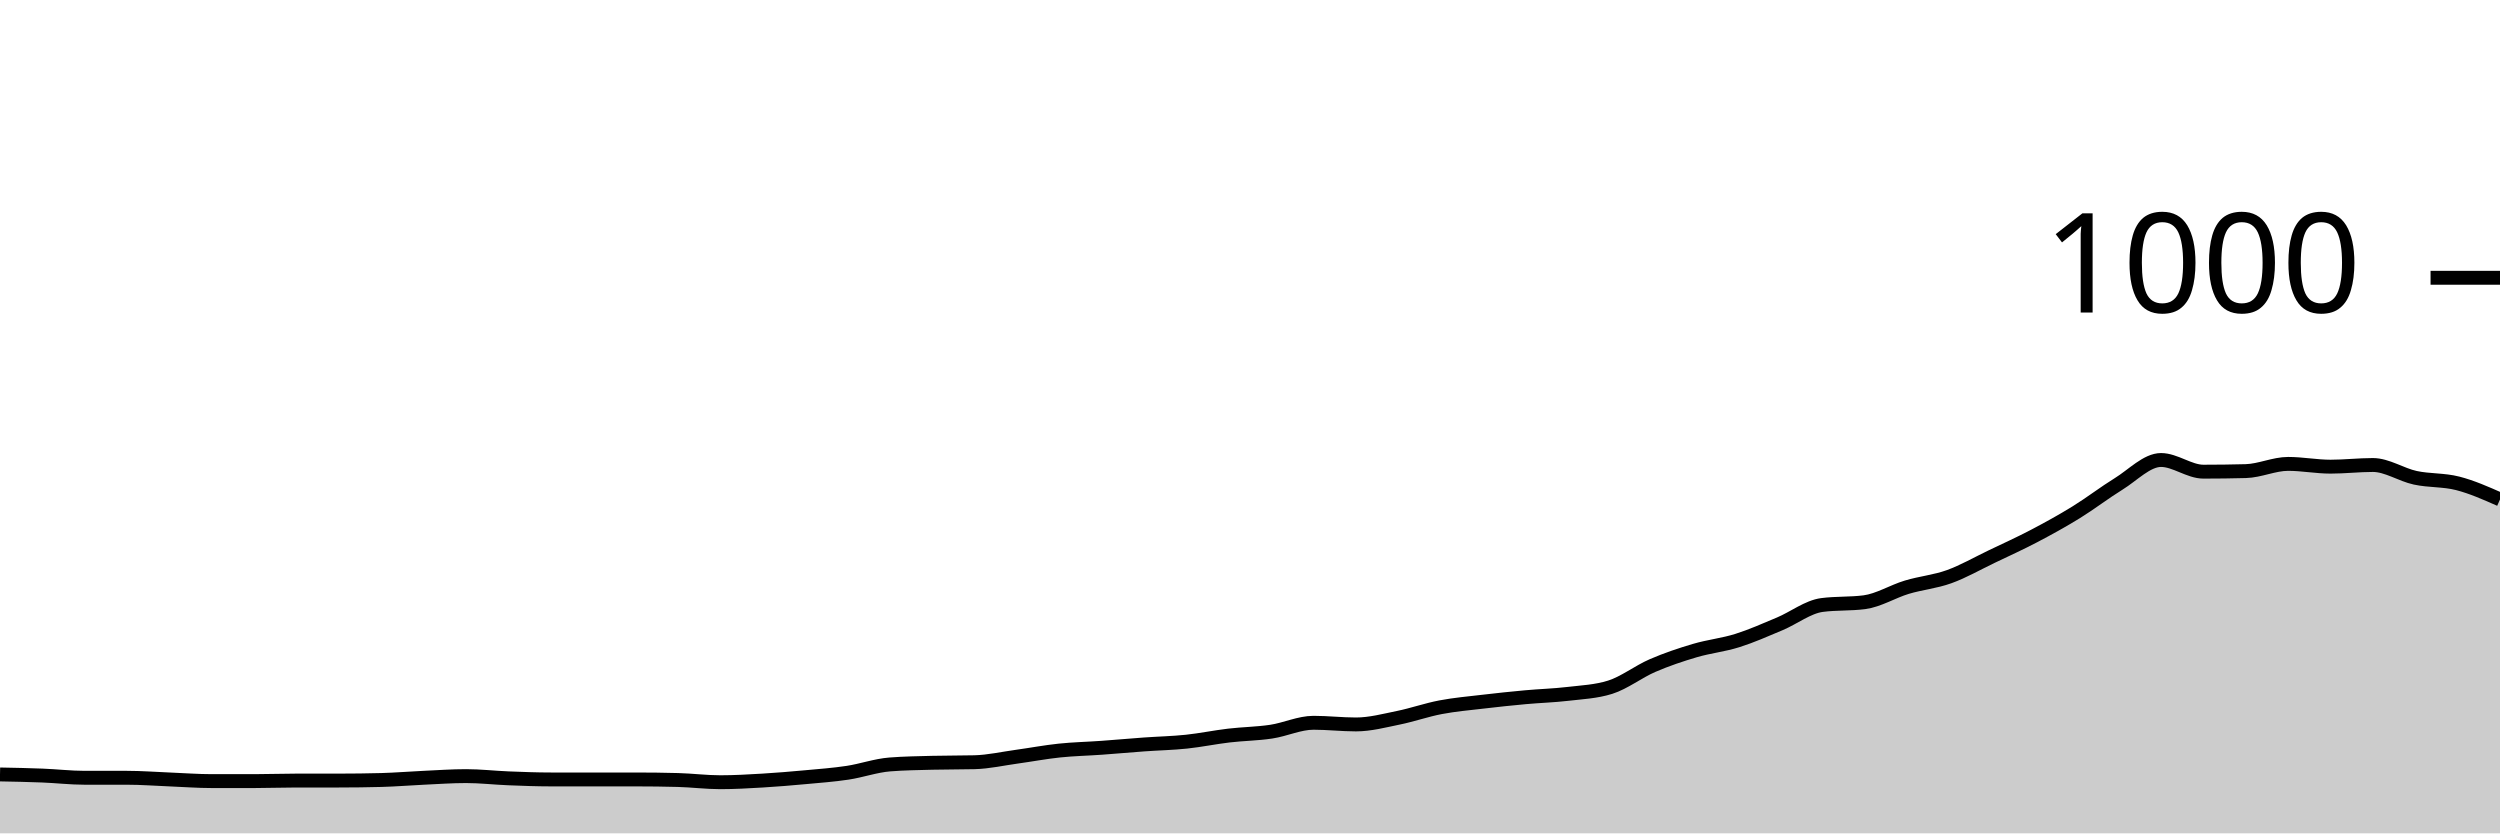
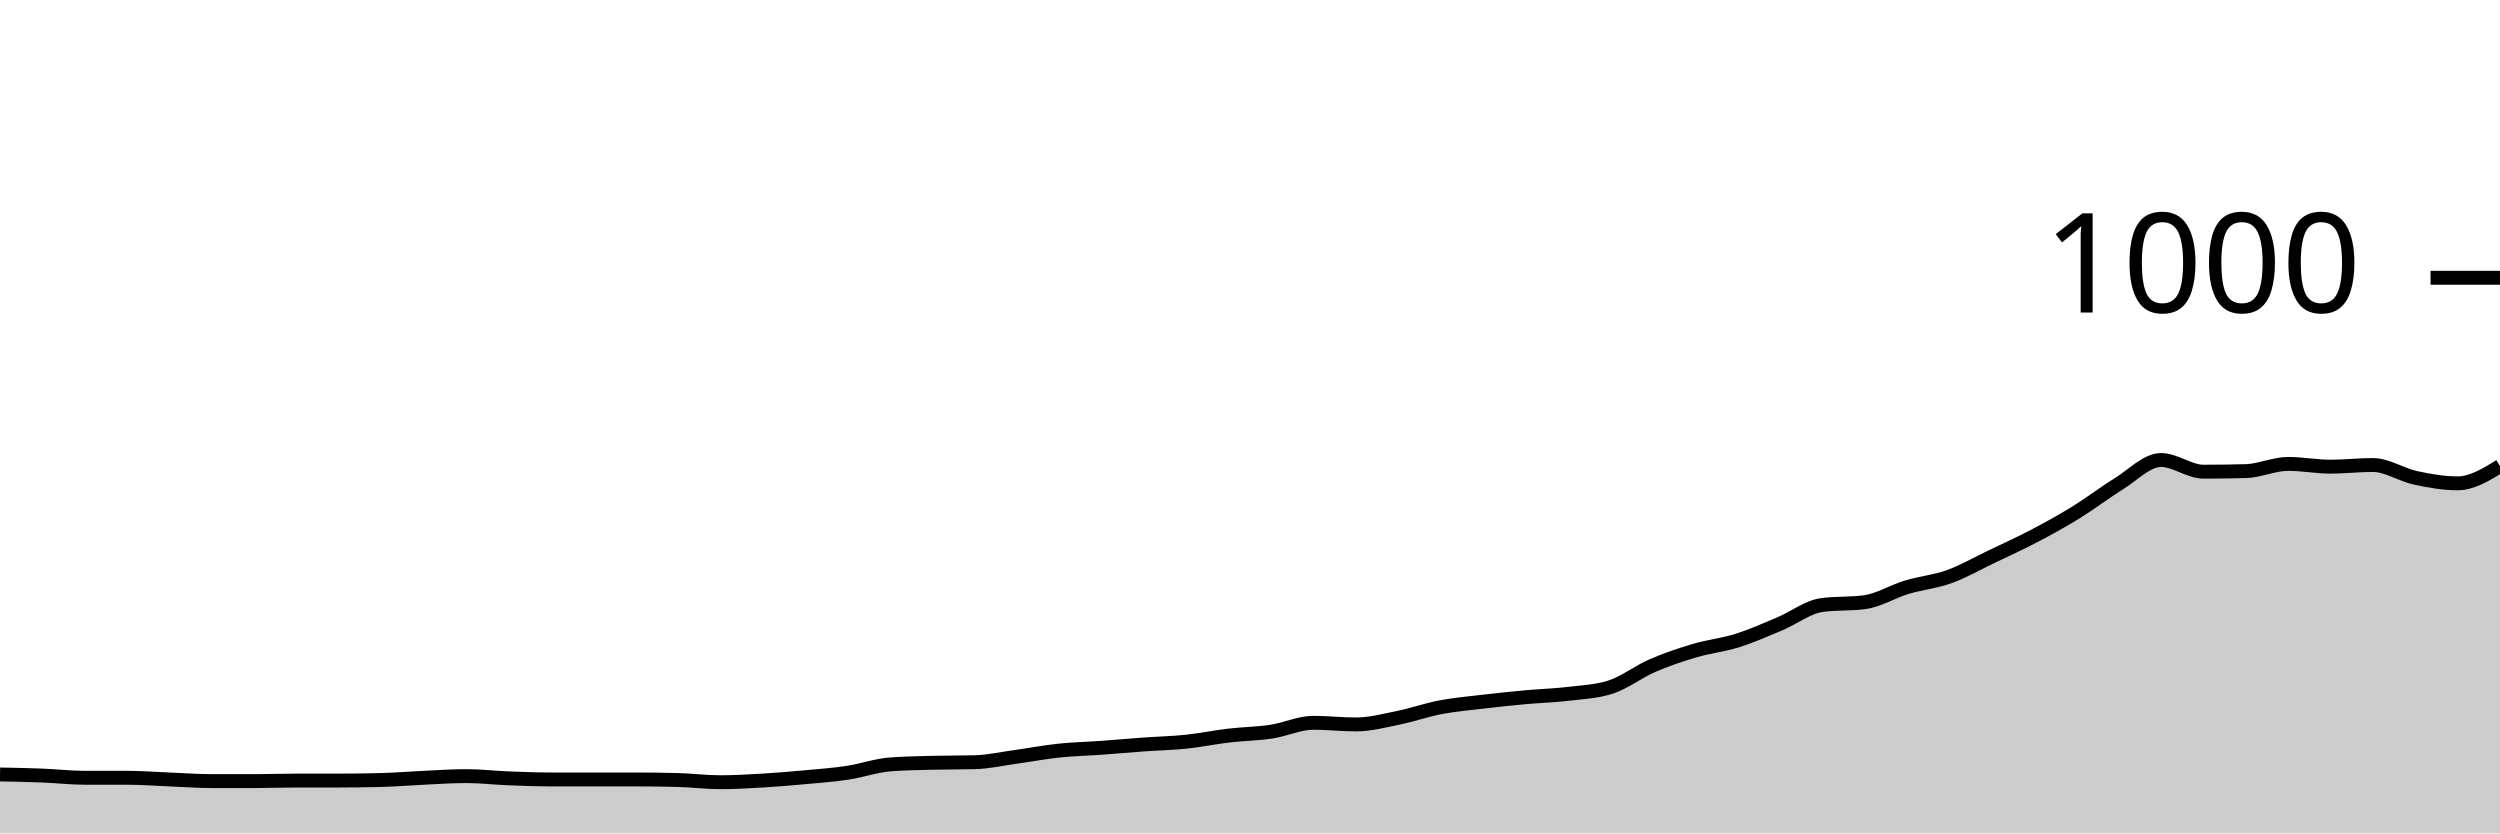
<svg xmlns="http://www.w3.org/2000/svg" viewBox="0 0 180 60">
  <g transform="translate(0,20)">
-     <path class="area" fill="rgba(0, 0, 0, 0.2)" d="M0,35.76C1.017,35.78,2.034,35.8,3.051,35.84C4.068,35.88,5.085,36,6.102,36C7.119,36,8.136,36,9.153,36C10.169,36,11.186,36.08,12.203,36.12C13.22,36.16,14.237,36.24,15.254,36.24C16.271,36.24,17.288,36.24,18.305,36.24C19.322,36.24,20.339,36.2,21.356,36.2C22.373,36.2,23.39,36.2,24.407,36.2C25.424,36.2,26.441,36.187,27.458,36.16C28.475,36.133,29.492,36.047,30.508,36C31.525,35.953,32.542,35.88,33.559,35.88C34.576,35.88,35.593,36,36.61,36.04C37.627,36.08,38.644,36.12,39.661,36.12C40.678,36.12,41.695,36.12,42.712,36.12C43.729,36.12,44.746,36.12,45.763,36.12C46.78,36.12,47.797,36.133,48.814,36.16C49.831,36.187,50.847,36.32,51.864,36.32C52.881,36.32,53.898,36.26,54.915,36.2C55.932,36.14,56.949,36.053,57.966,35.96C58.983,35.867,60,35.793,61.017,35.64C62.034,35.487,63.051,35.12,64.068,35.04C65.085,34.96,66.102,34.947,67.119,34.92C68.136,34.893,69.153,34.907,70.169,34.88C71.186,34.853,72.203,34.62,73.22,34.48C74.237,34.34,75.254,34.147,76.271,34.04C77.288,33.933,78.305,33.913,79.322,33.84C80.339,33.767,81.356,33.673,82.373,33.6C83.39,33.527,84.407,33.507,85.424,33.4C86.441,33.293,87.458,33.08,88.475,32.96C89.492,32.84,90.508,32.833,91.525,32.68C92.542,32.527,93.559,32.04,94.576,32.04C95.593,32.04,96.61,32.16,97.627,32.16C98.644,32.16,99.661,31.887,100.678,31.68C101.695,31.473,102.712,31.113,103.729,30.92C104.746,30.727,105.763,30.64,106.78,30.52C107.797,30.4,108.814,30.293,109.831,30.2C110.847,30.107,111.864,30.08,112.881,29.96C113.898,29.84,114.915,29.8,115.932,29.48C116.949,29.16,117.966,28.36,118.983,27.92C120,27.48,121.017,27.14,122.034,26.84C123.051,26.54,124.068,26.44,125.085,26.12C126.102,25.8,127.119,25.347,128.136,24.92C129.153,24.493,130.169,23.693,131.186,23.56C132.203,23.427,133.22,23.493,134.237,23.36C135.254,23.227,136.271,22.587,137.288,22.28C138.305,21.973,139.322,21.887,140.339,21.52C141.356,21.153,142.373,20.567,143.39,20.08C144.407,19.593,145.424,19.133,146.441,18.6C147.458,18.067,148.475,17.507,149.492,16.88C150.508,16.253,151.525,15.467,152.542,14.84C153.559,14.213,154.576,13.12,155.593,13.12C156.61,13.12,157.627,13.96,158.644,13.96C159.661,13.96,160.678,13.947,161.695,13.92C162.712,13.893,163.729,13.4,164.746,13.4C165.763,13.4,166.78,13.6,167.797,13.6C168.814,13.6,169.831,13.48,170.847,13.48C171.864,13.48,172.881,14.18,173.898,14.4C174.915,14.62,175.932,14.54,176.949,14.8C177.966,15.06,178.983,15.51,180,15.96L180,40C178.983,40,177.966,40,176.949,40C175.932,40,174.915,40,173.898,40C172.881,40,171.864,40,170.847,40C169.831,40,168.814,40,167.797,40C166.78,40,165.763,40,164.746,40C163.729,40,162.712,40,161.695,40C160.678,40,159.661,40,158.644,40C157.627,40,156.61,40,155.593,40C154.576,40,153.559,40,152.542,40C151.525,40,150.508,40,149.492,40C148.475,40,147.458,40,146.441,40C145.424,40,144.407,40,143.39,40C142.373,40,141.356,40,140.339,40C139.322,40,138.305,40,137.288,40C136.271,40,135.254,40,134.237,40C133.22,40,132.203,40,131.186,40C130.169,40,129.153,40,128.136,40C127.119,40,126.102,40,125.085,40C124.068,40,123.051,40,122.034,40C121.017,40,120,40,118.983,40C117.966,40,116.949,40,115.932,40C114.915,40,113.898,40,112.881,40C111.864,40,110.847,40,109.831,40C108.814,40,107.797,40,106.78,40C105.763,40,104.746,40,103.729,40C102.712,40,101.695,40,100.678,40C99.661,40,98.644,40,97.627,40C96.61,40,95.593,40,94.576,40C93.559,40,92.542,40,91.525,40C90.508,40,89.492,40,88.475,40C87.458,40,86.441,40,85.424,40C84.407,40,83.39,40,82.373,40C81.356,40,80.339,40,79.322,40C78.305,40,77.288,40,76.271,40C75.254,40,74.237,40,73.22,40C72.203,40,71.186,40,70.169,40C69.153,40,68.136,40,67.119,40C66.102,40,65.085,40,64.068,40C63.051,40,62.034,40,61.017,40C60,40,58.983,40,57.966,40C56.949,40,55.932,40,54.915,40C53.898,40,52.881,40,51.864,40C50.847,40,49.831,40,48.814,40C47.797,40,46.78,40,45.763,40C44.746,40,43.729,40,42.712,40C41.695,40,40.678,40,39.661,40C38.644,40,37.627,40,36.61,40C35.593,40,34.576,40,33.559,40C32.542,40,31.525,40,30.508,40C29.492,40,28.475,40,27.458,40C26.441,40,25.424,40,24.407,40C23.39,40,22.373,40,21.356,40C20.339,40,19.322,40,18.305,40C17.288,40,16.271,40,15.254,40C14.237,40,13.22,40,12.203,40C11.186,40,10.169,40,9.153,40C8.136,40,7.119,40,6.102,40C5.085,40,4.068,40,3.051,40C2.034,40,1.017,40,0,40Z" />
-     <path class="line" stroke="black" fill="none" d="M0,35.76C1.017,35.78,2.034,35.8,3.051,35.84C4.068,35.88,5.085,36,6.102,36C7.119,36,8.136,36,9.153,36C10.169,36,11.186,36.08,12.203,36.12C13.22,36.16,14.237,36.24,15.254,36.24C16.271,36.24,17.288,36.24,18.305,36.24C19.322,36.24,20.339,36.2,21.356,36.2C22.373,36.2,23.39,36.2,24.407,36.2C25.424,36.2,26.441,36.187,27.458,36.16C28.475,36.133,29.492,36.047,30.508,36C31.525,35.953,32.542,35.88,33.559,35.88C34.576,35.88,35.593,36,36.61,36.04C37.627,36.08,38.644,36.12,39.661,36.12C40.678,36.12,41.695,36.12,42.712,36.12C43.729,36.12,44.746,36.12,45.763,36.12C46.78,36.12,47.797,36.133,48.814,36.16C49.831,36.187,50.847,36.32,51.864,36.32C52.881,36.32,53.898,36.26,54.915,36.2C55.932,36.14,56.949,36.053,57.966,35.96C58.983,35.867,60,35.793,61.017,35.64C62.034,35.487,63.051,35.12,64.068,35.04C65.085,34.96,66.102,34.947,67.119,34.92C68.136,34.893,69.153,34.907,70.169,34.88C71.186,34.853,72.203,34.62,73.22,34.48C74.237,34.34,75.254,34.147,76.271,34.04C77.288,33.933,78.305,33.913,79.322,33.84C80.339,33.767,81.356,33.673,82.373,33.6C83.39,33.527,84.407,33.507,85.424,33.4C86.441,33.293,87.458,33.08,88.475,32.96C89.492,32.84,90.508,32.833,91.525,32.68C92.542,32.527,93.559,32.04,94.576,32.04C95.593,32.04,96.61,32.16,97.627,32.16C98.644,32.16,99.661,31.887,100.678,31.68C101.695,31.473,102.712,31.113,103.729,30.92C104.746,30.727,105.763,30.64,106.78,30.52C107.797,30.4,108.814,30.293,109.831,30.2C110.847,30.107,111.864,30.08,112.881,29.96C113.898,29.84,114.915,29.8,115.932,29.48C116.949,29.16,117.966,28.36,118.983,27.92C120,27.48,121.017,27.14,122.034,26.84C123.051,26.54,124.068,26.44,125.085,26.12C126.102,25.8,127.119,25.347,128.136,24.92C129.153,24.493,130.169,23.693,131.186,23.56C132.203,23.427,133.22,23.493,134.237,23.36C135.254,23.227,136.271,22.587,137.288,22.28C138.305,21.973,139.322,21.887,140.339,21.52C141.356,21.153,142.373,20.567,143.39,20.08C144.407,19.593,145.424,19.133,146.441,18.6C147.458,18.067,148.475,17.507,149.492,16.88C150.508,16.253,151.525,15.467,152.542,14.84C153.559,14.213,154.576,13.12,155.593,13.12C156.61,13.12,157.627,13.96,158.644,13.96C159.661,13.96,160.678,13.947,161.695,13.92C162.712,13.893,163.729,13.4,164.746,13.4C165.763,13.4,166.78,13.6,167.797,13.6C168.814,13.6,169.831,13.48,170.847,13.48C171.864,13.48,172.881,14.18,173.898,14.4C174.915,14.62,175.932,14.54,176.949,14.8C177.966,15.06,178.983,15.51,180,15.96" />
+     <path class="area" fill="rgba(0, 0, 0, 0.2)" d="M0,35.76C1.017,35.78,2.034,35.8,3.051,35.84C4.068,35.88,5.085,36,6.102,36C7.119,36,8.136,36,9.153,36C10.169,36,11.186,36.08,12.203,36.12C13.22,36.16,14.237,36.24,15.254,36.24C16.271,36.24,17.288,36.24,18.305,36.24C19.322,36.24,20.339,36.2,21.356,36.2C22.373,36.2,23.39,36.2,24.407,36.2C25.424,36.2,26.441,36.187,27.458,36.16C28.475,36.133,29.492,36.047,30.508,36C31.525,35.953,32.542,35.88,33.559,35.88C34.576,35.88,35.593,36,36.61,36.04C37.627,36.08,38.644,36.12,39.661,36.12C40.678,36.12,41.695,36.12,42.712,36.12C43.729,36.12,44.746,36.12,45.763,36.12C46.78,36.12,47.797,36.133,48.814,36.16C49.831,36.187,50.847,36.32,51.864,36.32C52.881,36.32,53.898,36.26,54.915,36.2C55.932,36.14,56.949,36.053,57.966,35.96C58.983,35.867,60,35.793,61.017,35.64C62.034,35.487,63.051,35.12,64.068,35.04C65.085,34.96,66.102,34.947,67.119,34.92C68.136,34.893,69.153,34.907,70.169,34.88C71.186,34.853,72.203,34.62,73.22,34.48C74.237,34.34,75.254,34.147,76.271,34.04C77.288,33.933,78.305,33.913,79.322,33.84C80.339,33.767,81.356,33.673,82.373,33.6C83.39,33.527,84.407,33.507,85.424,33.4C86.441,33.293,87.458,33.08,88.475,32.96C89.492,32.84,90.508,32.833,91.525,32.68C92.542,32.527,93.559,32.04,94.576,32.04C95.593,32.04,96.61,32.16,97.627,32.16C98.644,32.16,99.661,31.887,100.678,31.68C101.695,31.473,102.712,31.113,103.729,30.92C104.746,30.727,105.763,30.64,106.78,30.52C107.797,30.4,108.814,30.293,109.831,30.2C110.847,30.107,111.864,30.08,112.881,29.96C113.898,29.84,114.915,29.8,115.932,29.48C116.949,29.16,117.966,28.36,118.983,27.92C120,27.48,121.017,27.14,122.034,26.84C123.051,26.54,124.068,26.44,125.085,26.12C126.102,25.8,127.119,25.347,128.136,24.92C129.153,24.493,130.169,23.693,131.186,23.56C132.203,23.427,133.22,23.493,134.237,23.36C135.254,23.227,136.271,22.587,137.288,22.28C138.305,21.973,139.322,21.887,140.339,21.52C141.356,21.153,142.373,20.567,143.39,20.08C144.407,19.593,145.424,19.133,146.441,18.6C147.458,18.067,148.475,17.507,149.492,16.88C150.508,16.253,151.525,15.467,152.542,14.84C153.559,14.213,154.576,13.12,155.593,13.12C156.61,13.12,157.627,13.96,158.644,13.96C159.661,13.96,160.678,13.947,161.695,13.92C162.712,13.893,163.729,13.4,164.746,13.4C165.763,13.4,166.78,13.6,167.797,13.6C168.814,13.6,169.831,13.48,170.847,13.48C171.864,13.48,172.881,14.18,173.898,14.4C174.915,14.62,175.932,14.8,176.949,14.8C177.966,14.8,178.983,14.18,180,13.56L180,40C178.983,40,177.966,40,176.949,40C175.932,40,174.915,40,173.898,40C172.881,40,171.864,40,170.847,40C169.831,40,168.814,40,167.797,40C166.78,40,165.763,40,164.746,40C163.729,40,162.712,40,161.695,40C160.678,40,159.661,40,158.644,40C157.627,40,156.61,40,155.593,40C154.576,40,153.559,40,152.542,40C151.525,40,150.508,40,149.492,40C148.475,40,147.458,40,146.441,40C145.424,40,144.407,40,143.39,40C142.373,40,141.356,40,140.339,40C139.322,40,138.305,40,137.288,40C136.271,40,135.254,40,134.237,40C133.22,40,132.203,40,131.186,40C130.169,40,129.153,40,128.136,40C127.119,40,126.102,40,125.085,40C124.068,40,123.051,40,122.034,40C121.017,40,120,40,118.983,40C117.966,40,116.949,40,115.932,40C114.915,40,113.898,40,112.881,40C111.864,40,110.847,40,109.831,40C108.814,40,107.797,40,106.78,40C105.763,40,104.746,40,103.729,40C102.712,40,101.695,40,100.678,40C99.661,40,98.644,40,97.627,40C96.61,40,95.593,40,94.576,40C93.559,40,92.542,40,91.525,40C90.508,40,89.492,40,88.475,40C87.458,40,86.441,40,85.424,40C84.407,40,83.39,40,82.373,40C81.356,40,80.339,40,79.322,40C78.305,40,77.288,40,76.271,40C75.254,40,74.237,40,73.22,40C72.203,40,71.186,40,70.169,40C69.153,40,68.136,40,67.119,40C66.102,40,65.085,40,64.068,40C63.051,40,62.034,40,61.017,40C60,40,58.983,40,57.966,40C56.949,40,55.932,40,54.915,40C53.898,40,52.881,40,51.864,40C50.847,40,49.831,40,48.814,40C47.797,40,46.78,40,45.763,40C44.746,40,43.729,40,42.712,40C41.695,40,40.678,40,39.661,40C38.644,40,37.627,40,36.61,40C35.593,40,34.576,40,33.559,40C32.542,40,31.525,40,30.508,40C29.492,40,28.475,40,27.458,40C26.441,40,25.424,40,24.407,40C23.39,40,22.373,40,21.356,40C20.339,40,19.322,40,18.305,40C17.288,40,16.271,40,15.254,40C14.237,40,13.22,40,12.203,40C11.186,40,10.169,40,9.153,40C8.136,40,7.119,40,6.102,40C5.085,40,4.068,40,3.051,40C2.034,40,1.017,40,0,40Z" />
+     <path class="line" stroke="black" fill="none" d="M0,35.76C1.017,35.78,2.034,35.8,3.051,35.84C4.068,35.88,5.085,36,6.102,36C7.119,36,8.136,36,9.153,36C10.169,36,11.186,36.08,12.203,36.12C13.22,36.16,14.237,36.24,15.254,36.24C16.271,36.24,17.288,36.24,18.305,36.24C19.322,36.24,20.339,36.2,21.356,36.2C22.373,36.2,23.39,36.2,24.407,36.2C25.424,36.2,26.441,36.187,27.458,36.16C28.475,36.133,29.492,36.047,30.508,36C31.525,35.953,32.542,35.88,33.559,35.88C34.576,35.88,35.593,36,36.61,36.04C37.627,36.08,38.644,36.12,39.661,36.12C40.678,36.12,41.695,36.12,42.712,36.12C43.729,36.12,44.746,36.12,45.763,36.12C46.78,36.12,47.797,36.133,48.814,36.16C49.831,36.187,50.847,36.32,51.864,36.32C52.881,36.32,53.898,36.26,54.915,36.2C55.932,36.14,56.949,36.053,57.966,35.96C58.983,35.867,60,35.793,61.017,35.64C62.034,35.487,63.051,35.12,64.068,35.04C65.085,34.96,66.102,34.947,67.119,34.92C68.136,34.893,69.153,34.907,70.169,34.88C71.186,34.853,72.203,34.62,73.22,34.48C74.237,34.34,75.254,34.147,76.271,34.04C77.288,33.933,78.305,33.913,79.322,33.84C80.339,33.767,81.356,33.673,82.373,33.6C83.39,33.527,84.407,33.507,85.424,33.4C86.441,33.293,87.458,33.08,88.475,32.96C89.492,32.84,90.508,32.833,91.525,32.68C92.542,32.527,93.559,32.04,94.576,32.04C95.593,32.04,96.61,32.16,97.627,32.16C98.644,32.16,99.661,31.887,100.678,31.68C101.695,31.473,102.712,31.113,103.729,30.92C104.746,30.727,105.763,30.64,106.78,30.52C107.797,30.4,108.814,30.293,109.831,30.2C110.847,30.107,111.864,30.08,112.881,29.96C113.898,29.84,114.915,29.8,115.932,29.48C116.949,29.16,117.966,28.36,118.983,27.92C120,27.48,121.017,27.14,122.034,26.84C123.051,26.54,124.068,26.44,125.085,26.12C126.102,25.8,127.119,25.347,128.136,24.92C129.153,24.493,130.169,23.693,131.186,23.56C132.203,23.427,133.22,23.493,134.237,23.36C135.254,23.227,136.271,22.587,137.288,22.28C138.305,21.973,139.322,21.887,140.339,21.52C141.356,21.153,142.373,20.567,143.39,20.08C144.407,19.593,145.424,19.133,146.441,18.6C147.458,18.067,148.475,17.507,149.492,16.88C150.508,16.253,151.525,15.467,152.542,14.84C153.559,14.213,154.576,13.12,155.593,13.12C156.61,13.12,157.627,13.96,158.644,13.96C159.661,13.96,160.678,13.947,161.695,13.92C162.712,13.893,163.729,13.4,164.746,13.4C165.763,13.4,166.78,13.6,167.797,13.6C168.814,13.6,169.831,13.48,170.847,13.48C171.864,13.48,172.881,14.18,173.898,14.4C174.915,14.62,175.932,14.8,176.949,14.8C177.966,14.8,178.983,14.18,180,13.56" />
    <path class="axis-ceiling" stroke-width="1" stroke="black" fill="none" d="M175,0L180,0" />
    <text class="axis-ceiling-label" font-family="sans-serif" text-anchor="end" font-size="10px" x="170" y="2.5">1000</text>
  </g>
</svg>
